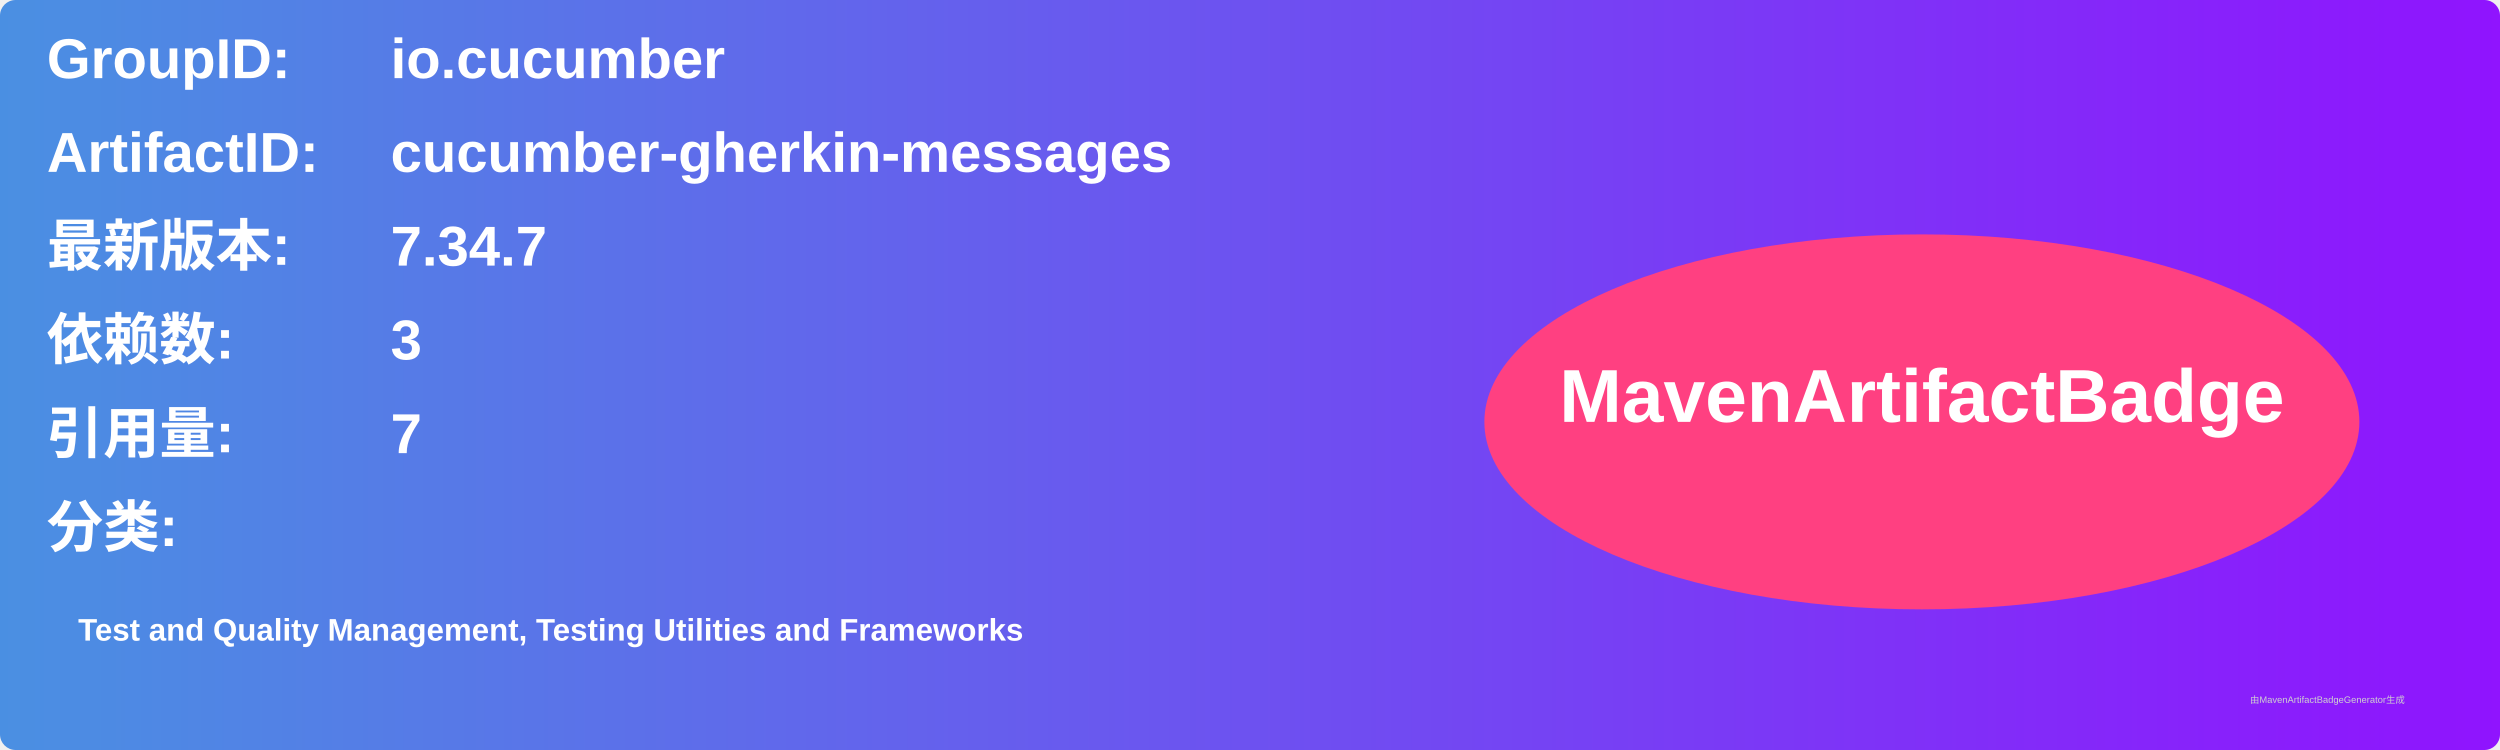
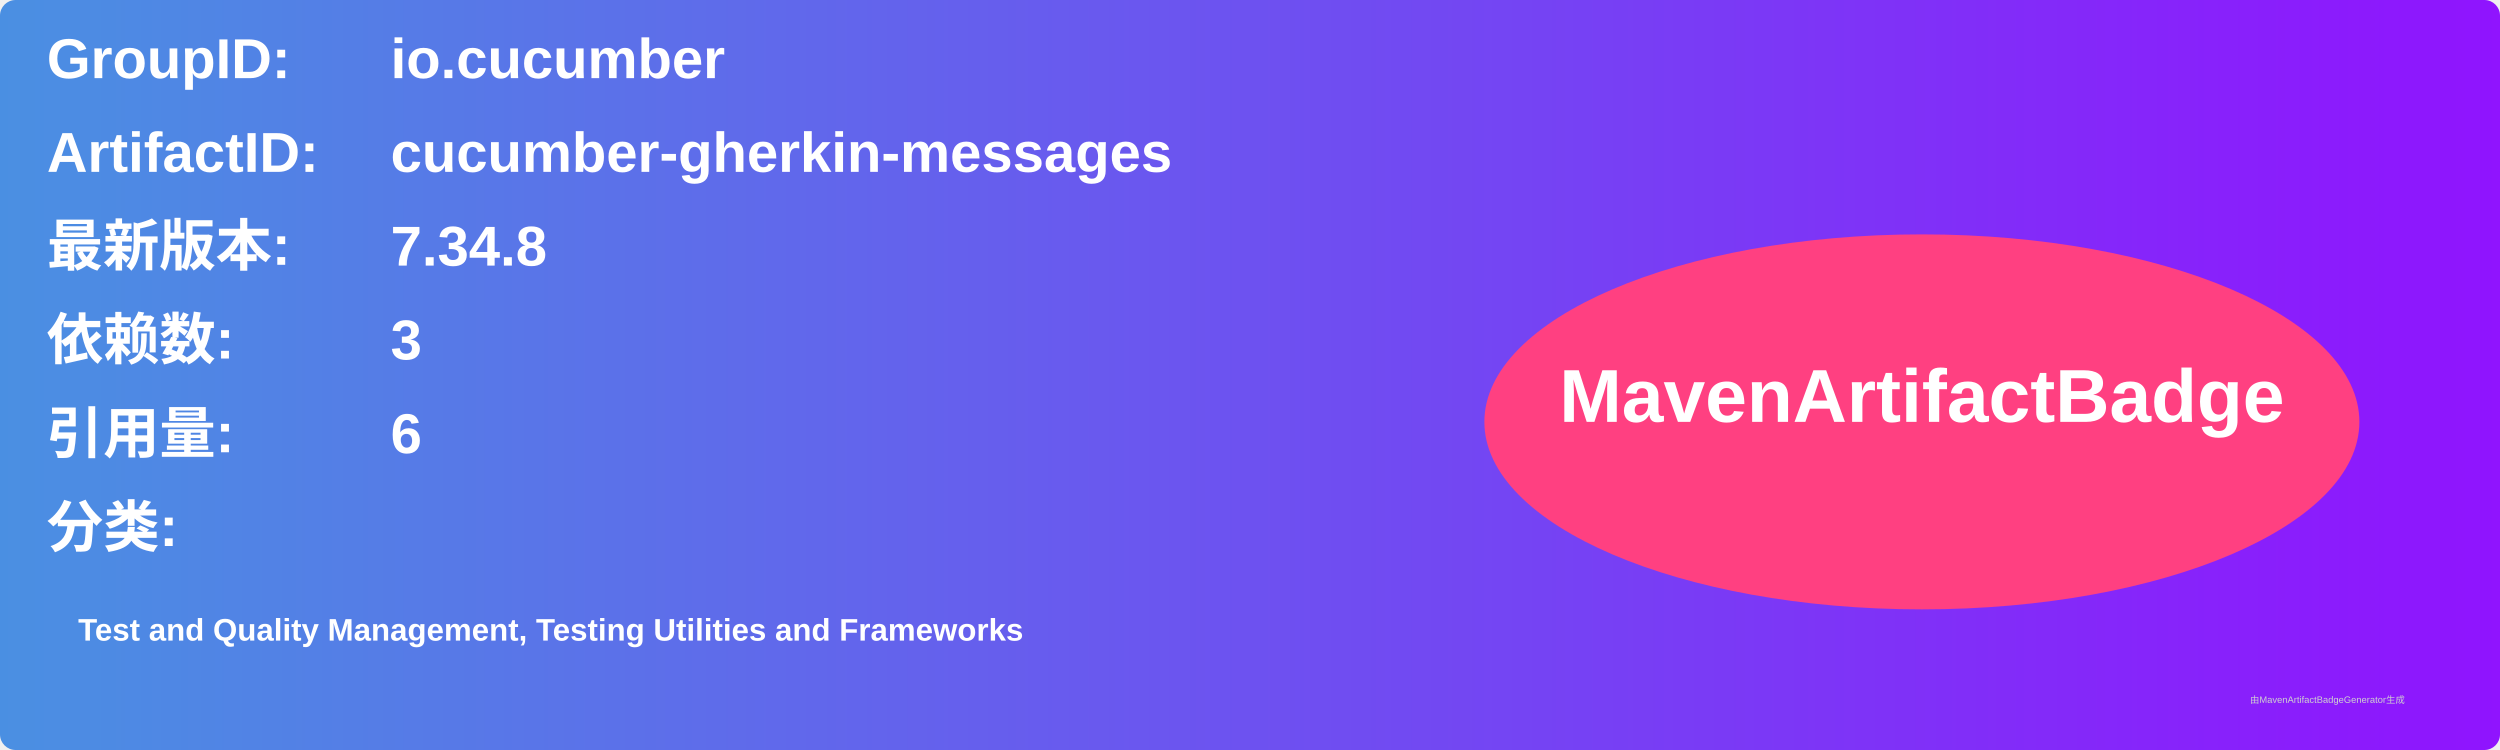
<svg xmlns="http://www.w3.org/2000/svg" width="800" height="240" viewBox="0 0 800 240">
  <linearGradient id="grad" x1="0%" y1="0%" x2="100%" y2="0%">
    <stop offset="0%" stop-color="#4a90e2" />
    <stop offset="100%" stop-color="#9013fe" />
  </linearGradient>
  <rect width="100%" height="100%" rx="5" ry="5" fill="url(#grad)" />
  <g transform="translate(15, 15)">
    <text x="0" y="10" font-family="Arial" font-size="18" fill="white" font-weight="bold" width="260">GroupID:</text>
    <text x="110" y="10" font-family="Arial" font-size="18" fill="white" font-weight="bold" width="460">io.cucumber</text>
    <text x="0" y="40" font-family="Arial" font-size="18" fill="white" font-weight="bold" width="260">ArtifactID:</text>
    <text x="110" y="40" font-family="Arial" font-size="18" fill="white" font-weight="bold" width="460">cucumber-gherkin-messages</text>
    <text x="0" y="70" font-family="Arial" font-size="18" fill="white" font-weight="bold">最新版本:</text>
    <text x="110" y="70" font-family="Arial" font-size="18" fill="white" font-weight="bold">
-       <tspan font-weight="bold">7.34.7</tspan>
+       <tspan font-weight="bold">7.34.8</tspan>
    </text>
    <text x="0" y="100" font-family="Arial" font-size="18" fill="white" font-weight="bold">依赖数: </text>
    <text x="110" y="100" font-family="Arial" font-size="18" fill="white">
      <tspan font-weight="bold">3</tspan>
    </text>
    <text x="0" y="130" font-family="Arial" font-size="18" fill="white" font-weight="bold">引用量: </text>
    <text x="110" y="130" font-family="Arial" font-size="18" fill="white">
-       <tspan font-weight="bold">7</tspan>
+       <tspan font-weight="bold">6</tspan>
    </text>
    <text x="0" y="160" font-family="Arial" font-size="18" fill="white" font-weight="bold">分类:</text>
    <text x="10" y="190" font-family="Arial" font-size="10" fill="white">
      <tspan font-weight="bold">Test and Quality Management, Testing Utilities and Frameworks</tspan>
    </text>
    <ellipse cx="600" cy="120" rx="140" ry="60" fill="#ff4081" />
    <text x="600" y="120" text-anchor="middle" font-family="Arial" font-size="24" fill="white" font-weight="bold">MavenArtifactBadge</text>
  </g>
  <text x="720" y="225" font-family="Arial" font-size="3" fill="#d0d0d0">由MavenArtifactBadgeGenerator生成</text>
</svg>
